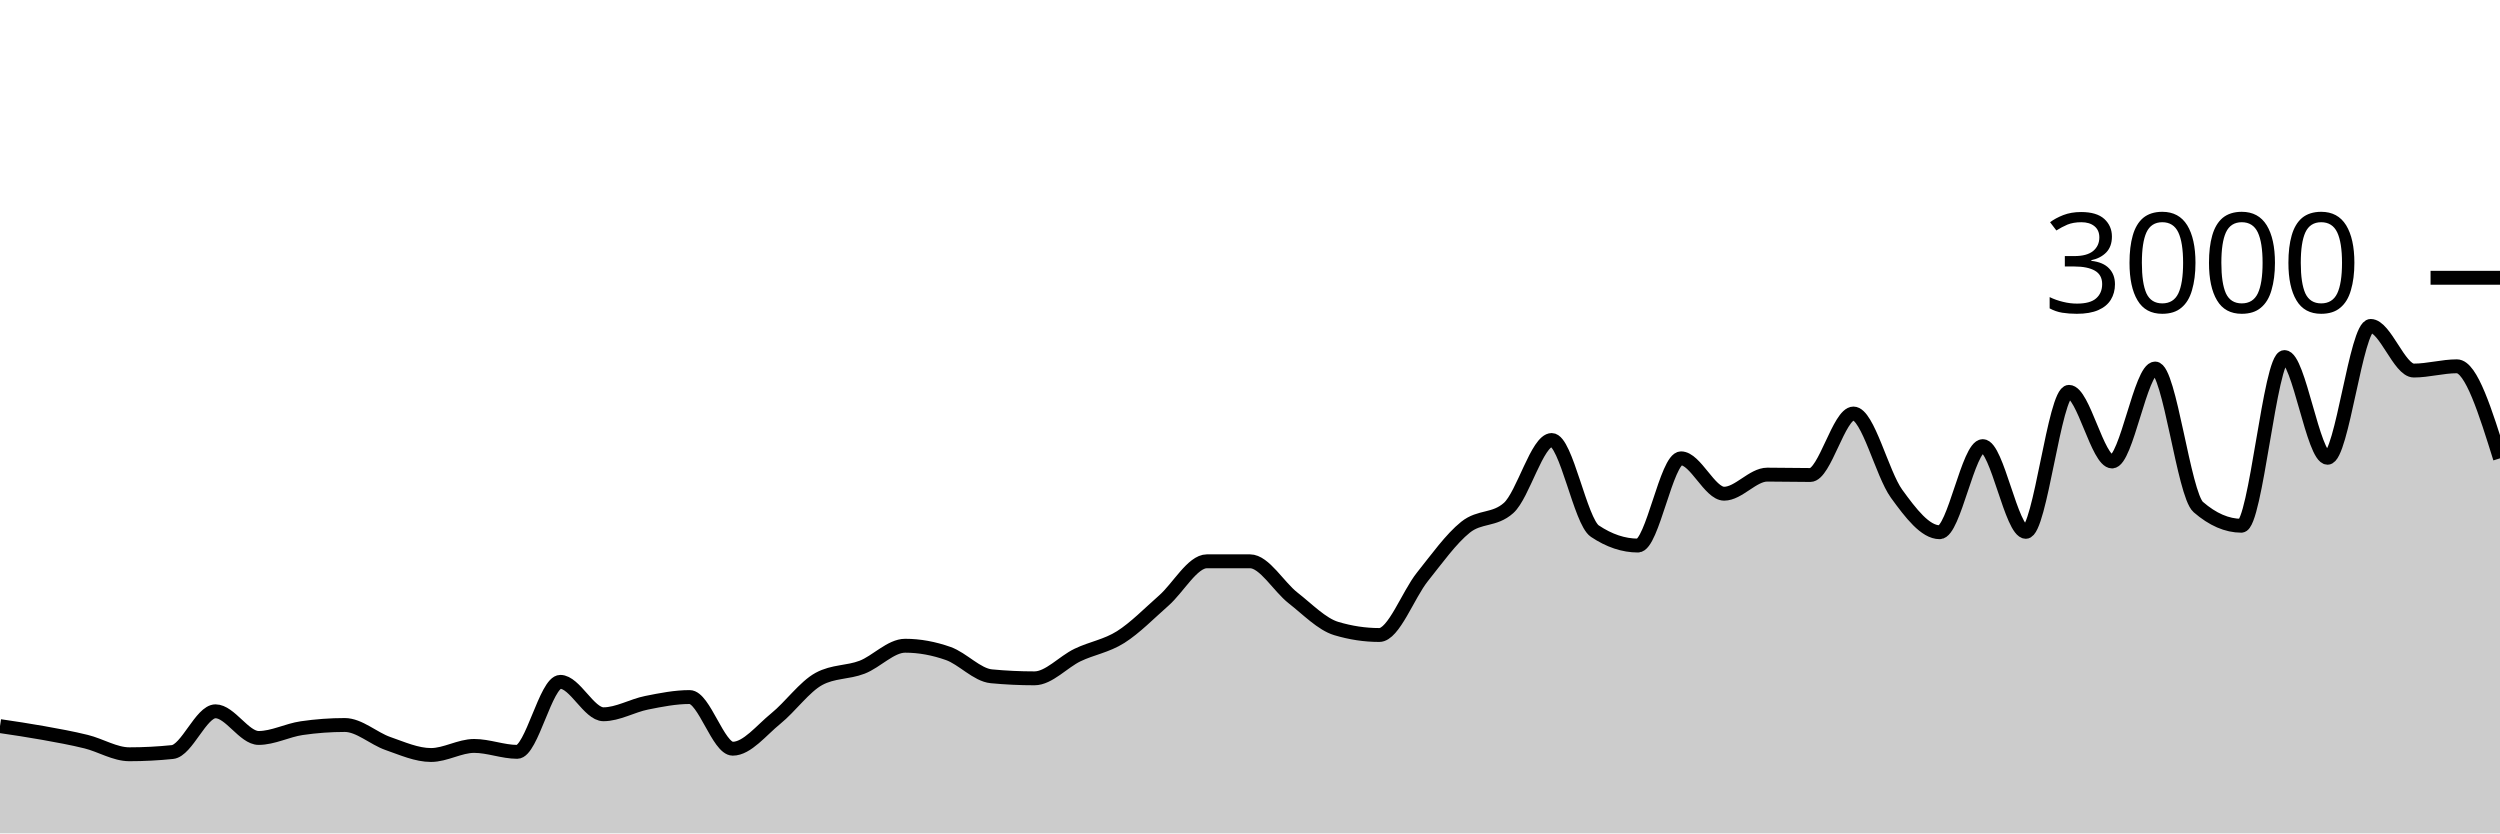
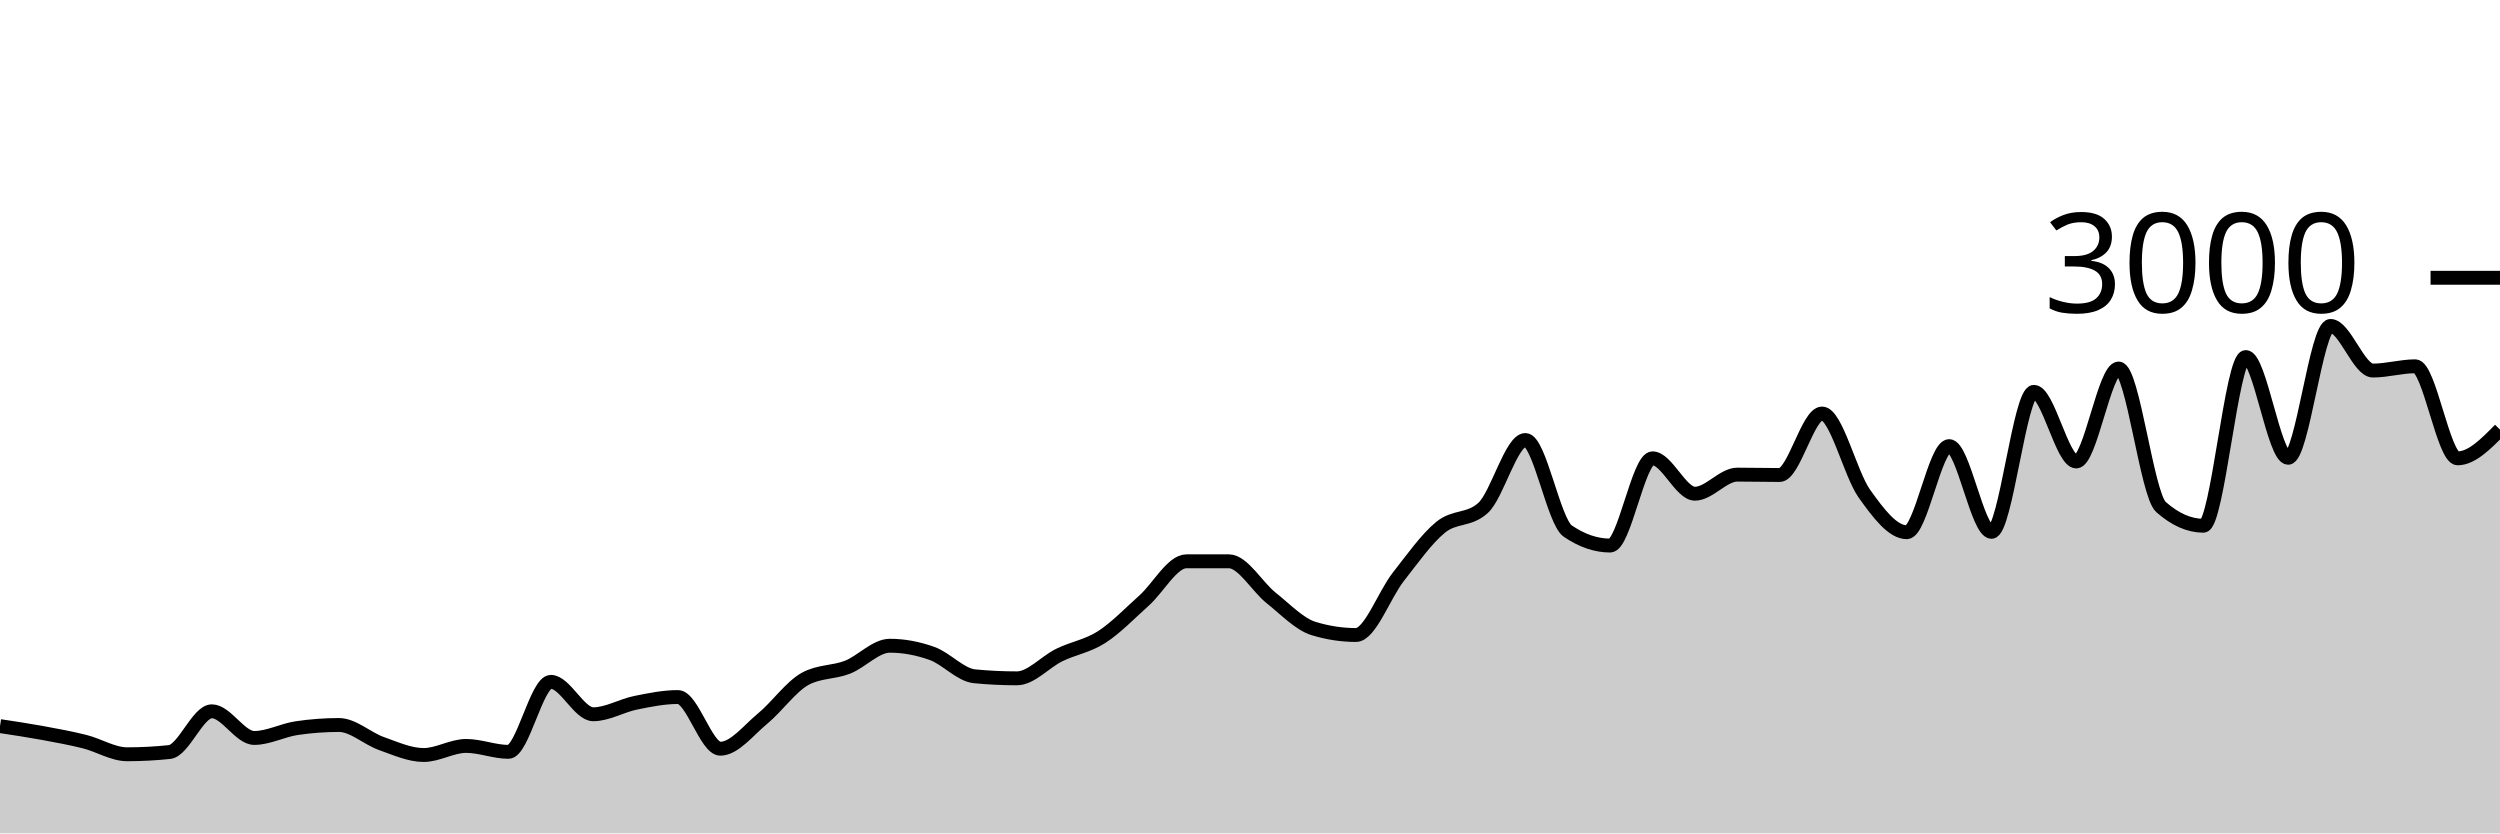
<svg xmlns="http://www.w3.org/2000/svg" viewBox="0 0 180 60">
  <g transform="translate(0,20)">
-     <path class="area" fill="rgba(0, 0, 0, 0.2)" d="M0,32.28C1.034,32.433,2.069,32.587,3.103,32.773C4.138,32.96,5.172,33.144,6.207,33.4C7.241,33.656,8.276,34.307,9.31,34.307C10.345,34.307,11.379,34.253,12.414,34.147C13.448,34.04,14.483,31.213,15.517,31.213C16.552,31.213,17.586,33.133,18.621,33.133C19.655,33.133,20.69,32.578,21.724,32.427C22.759,32.276,23.793,32.2,24.828,32.2C25.862,32.2,26.897,33.173,27.931,33.533C28.966,33.893,30,34.36,31.034,34.36C32.069,34.36,33.103,33.707,34.138,33.707C35.172,33.707,36.207,34.133,37.241,34.133C38.276,34.133,39.31,29.093,40.345,29.093C41.379,29.093,42.414,31.427,43.448,31.427C44.483,31.427,45.517,30.807,46.552,30.6C47.586,30.393,48.621,30.187,49.655,30.187C50.69,30.187,51.724,33.907,52.759,33.907C53.793,33.907,54.828,32.571,55.862,31.733C56.897,30.896,57.931,29.44,58.966,28.88C60,28.32,61.034,28.438,62.069,28.04C63.103,27.642,64.138,26.493,65.172,26.493C66.207,26.493,67.241,26.687,68.276,27.053C69.31,27.42,70.345,28.596,71.379,28.693C72.414,28.791,73.448,28.84,74.483,28.84C75.517,28.84,76.552,27.656,77.586,27.16C78.621,26.664,79.655,26.52,80.69,25.867C81.724,25.213,82.759,24.149,83.793,23.24C84.828,22.331,85.862,20.413,86.897,20.413C87.931,20.413,88.966,20.413,90,20.413C91.034,20.413,92.069,22.247,93.103,23.053C94.138,23.86,95.172,24.942,96.207,25.253C97.241,25.564,98.276,25.72,99.31,25.72C100.345,25.72,101.379,22.827,102.414,21.533C103.448,20.24,104.483,18.787,105.517,17.96C106.552,17.133,107.586,17.498,108.621,16.573C109.655,15.649,110.69,11.68,111.724,11.68C112.759,11.68,113.793,17.547,114.828,18.24C115.862,18.933,116.897,19.28,117.931,19.28C118.966,19.28,120,13,121.034,13C122.069,13,123.103,15.547,124.138,15.547C125.172,15.547,126.207,14.173,127.241,14.173C128.276,14.173,129.31,14.2,130.345,14.2C131.379,14.2,132.414,9.773,133.448,9.773C134.483,9.773,135.517,14.122,136.552,15.547C137.586,16.971,138.621,18.32,139.655,18.32C140.69,18.32,141.724,12.12,142.759,12.12C143.793,12.12,144.828,18.293,145.862,18.293C146.897,18.293,147.931,8.213,148.966,8.213C150,8.213,151.034,13.227,152.069,13.227C153.103,13.227,154.138,6.533,155.172,6.533C156.207,6.533,157.241,15.609,158.276,16.507C159.31,17.404,160.345,17.853,161.379,17.853C162.414,17.853,163.448,5.707,164.483,5.707C165.517,5.707,166.552,12.96,167.586,12.96C168.621,12.96,169.655,3.467,170.69,3.467C171.724,3.467,172.759,6.68,173.793,6.68C174.828,6.68,175.862,6.373,176.897,6.373C177.931,6.373,178.966,9.687,180,13L180,40C178.966,40,177.931,40,176.897,40C175.862,40,174.828,40,173.793,40C172.759,40,171.724,40,170.69,40C169.655,40,168.621,40,167.586,40C166.552,40,165.517,40,164.483,40C163.448,40,162.414,40,161.379,40C160.345,40,159.31,40,158.276,40C157.241,40,156.207,40,155.172,40C154.138,40,153.103,40,152.069,40C151.034,40,150,40,148.966,40C147.931,40,146.897,40,145.862,40C144.828,40,143.793,40,142.759,40C141.724,40,140.69,40,139.655,40C138.621,40,137.586,40,136.552,40C135.517,40,134.483,40,133.448,40C132.414,40,131.379,40,130.345,40C129.31,40,128.276,40,127.241,40C126.207,40,125.172,40,124.138,40C123.103,40,122.069,40,121.034,40C120,40,118.966,40,117.931,40C116.897,40,115.862,40,114.828,40C113.793,40,112.759,40,111.724,40C110.69,40,109.655,40,108.621,40C107.586,40,106.552,40,105.517,40C104.483,40,103.448,40,102.414,40C101.379,40,100.345,40,99.31,40C98.276,40,97.241,40,96.207,40C95.172,40,94.138,40,93.103,40C92.069,40,91.034,40,90,40C88.966,40,87.931,40,86.897,40C85.862,40,84.828,40,83.793,40C82.759,40,81.724,40,80.69,40C79.655,40,78.621,40,77.586,40C76.552,40,75.517,40,74.483,40C73.448,40,72.414,40,71.379,40C70.345,40,69.31,40,68.276,40C67.241,40,66.207,40,65.172,40C64.138,40,63.103,40,62.069,40C61.034,40,60,40,58.966,40C57.931,40,56.897,40,55.862,40C54.828,40,53.793,40,52.759,40C51.724,40,50.69,40,49.655,40C48.621,40,47.586,40,46.552,40C45.517,40,44.483,40,43.448,40C42.414,40,41.379,40,40.345,40C39.31,40,38.276,40,37.241,40C36.207,40,35.172,40,34.138,40C33.103,40,32.069,40,31.034,40C30,40,28.966,40,27.931,40C26.897,40,25.862,40,24.828,40C23.793,40,22.759,40,21.724,40C20.69,40,19.655,40,18.621,40C17.586,40,16.552,40,15.517,40C14.483,40,13.448,40,12.414,40C11.379,40,10.345,40,9.31,40C8.276,40,7.241,40,6.207,40C5.172,40,4.138,40,3.103,40C2.069,40,1.034,40,0,40Z" />
-     <path class="line" stroke="black" fill="none" d="M0,32.28C1.034,32.433,2.069,32.587,3.103,32.773C4.138,32.96,5.172,33.144,6.207,33.4C7.241,33.656,8.276,34.307,9.31,34.307C10.345,34.307,11.379,34.253,12.414,34.147C13.448,34.04,14.483,31.213,15.517,31.213C16.552,31.213,17.586,33.133,18.621,33.133C19.655,33.133,20.69,32.578,21.724,32.427C22.759,32.276,23.793,32.2,24.828,32.2C25.862,32.2,26.897,33.173,27.931,33.533C28.966,33.893,30,34.36,31.034,34.36C32.069,34.36,33.103,33.707,34.138,33.707C35.172,33.707,36.207,34.133,37.241,34.133C38.276,34.133,39.31,29.093,40.345,29.093C41.379,29.093,42.414,31.427,43.448,31.427C44.483,31.427,45.517,30.807,46.552,30.6C47.586,30.393,48.621,30.187,49.655,30.187C50.69,30.187,51.724,33.907,52.759,33.907C53.793,33.907,54.828,32.571,55.862,31.733C56.897,30.896,57.931,29.44,58.966,28.88C60,28.32,61.034,28.438,62.069,28.04C63.103,27.642,64.138,26.493,65.172,26.493C66.207,26.493,67.241,26.687,68.276,27.053C69.31,27.42,70.345,28.596,71.379,28.693C72.414,28.791,73.448,28.84,74.483,28.84C75.517,28.84,76.552,27.656,77.586,27.16C78.621,26.664,79.655,26.52,80.69,25.867C81.724,25.213,82.759,24.149,83.793,23.24C84.828,22.331,85.862,20.413,86.897,20.413C87.931,20.413,88.966,20.413,90,20.413C91.034,20.413,92.069,22.247,93.103,23.053C94.138,23.86,95.172,24.942,96.207,25.253C97.241,25.564,98.276,25.72,99.31,25.72C100.345,25.72,101.379,22.827,102.414,21.533C103.448,20.24,104.483,18.787,105.517,17.96C106.552,17.133,107.586,17.498,108.621,16.573C109.655,15.649,110.69,11.68,111.724,11.68C112.759,11.68,113.793,17.547,114.828,18.24C115.862,18.933,116.897,19.28,117.931,19.28C118.966,19.28,120,13,121.034,13C122.069,13,123.103,15.547,124.138,15.547C125.172,15.547,126.207,14.173,127.241,14.173C128.276,14.173,129.31,14.2,130.345,14.2C131.379,14.2,132.414,9.773,133.448,9.773C134.483,9.773,135.517,14.122,136.552,15.547C137.586,16.971,138.621,18.32,139.655,18.32C140.69,18.32,141.724,12.12,142.759,12.12C143.793,12.12,144.828,18.293,145.862,18.293C146.897,18.293,147.931,8.213,148.966,8.213C150,8.213,151.034,13.227,152.069,13.227C153.103,13.227,154.138,6.533,155.172,6.533C156.207,6.533,157.241,15.609,158.276,16.507C159.31,17.404,160.345,17.853,161.379,17.853C162.414,17.853,163.448,5.707,164.483,5.707C165.517,5.707,166.552,12.96,167.586,12.96C168.621,12.96,169.655,3.467,170.69,3.467C171.724,3.467,172.759,6.68,173.793,6.68C174.828,6.68,175.862,6.373,176.897,6.373C177.931,6.373,178.966,9.687,180,13" />
+     <path class="area" fill="rgba(0, 0, 0, 0.2)" d="M0,32.28C1.017,32.433,2.034,32.587,3.051,32.773C4.068,32.96,5.085,33.144,6.102,33.4C7.119,33.656,8.136,34.307,9.153,34.307C10.169,34.307,11.186,34.253,12.203,34.147C13.22,34.04,14.237,31.213,15.254,31.213C16.271,31.213,17.288,33.133,18.305,33.133C19.322,33.133,20.339,32.578,21.356,32.427C22.373,32.276,23.39,32.2,24.407,32.2C25.424,32.2,26.441,33.173,27.458,33.533C28.475,33.893,29.492,34.36,30.508,34.36C31.525,34.36,32.542,33.707,33.559,33.707C34.576,33.707,35.593,34.133,36.61,34.133C37.627,34.133,38.644,29.093,39.661,29.093C40.678,29.093,41.695,31.427,42.712,31.427C43.729,31.427,44.746,30.807,45.763,30.6C46.78,30.393,47.797,30.187,48.814,30.187C49.831,30.187,50.847,33.907,51.864,33.907C52.881,33.907,53.898,32.571,54.915,31.733C55.932,30.896,56.949,29.44,57.966,28.88C58.983,28.32,60,28.438,61.017,28.04C62.034,27.642,63.051,26.493,64.068,26.493C65.085,26.493,66.102,26.687,67.119,27.053C68.136,27.42,69.153,28.596,70.169,28.693C71.186,28.791,72.203,28.84,73.22,28.84C74.237,28.84,75.254,27.656,76.271,27.16C77.288,26.664,78.305,26.52,79.322,25.867C80.339,25.213,81.356,24.149,82.373,23.24C83.39,22.331,84.407,20.413,85.424,20.413C86.441,20.413,87.458,20.413,88.475,20.413C89.492,20.413,90.508,22.247,91.525,23.053C92.542,23.86,93.559,24.942,94.576,25.253C95.593,25.564,96.61,25.72,97.627,25.72C98.644,25.72,99.661,22.827,100.678,21.533C101.695,20.24,102.712,18.787,103.729,17.96C104.746,17.133,105.763,17.498,106.78,16.573C107.797,15.649,108.814,11.68,109.831,11.68C110.847,11.68,111.864,17.547,112.881,18.24C113.898,18.933,114.915,19.28,115.932,19.28C116.949,19.28,117.966,13,118.983,13C120,13,121.017,15.547,122.034,15.547C123.051,15.547,124.068,14.173,125.085,14.173C126.102,14.173,127.119,14.2,128.136,14.2C129.153,14.2,130.169,9.773,131.186,9.773C132.203,9.773,133.22,14.122,134.237,15.547C135.254,16.971,136.271,18.32,137.288,18.32C138.305,18.32,139.322,12.12,140.339,12.12C141.356,12.12,142.373,18.293,143.39,18.293C144.407,18.293,145.424,8.213,146.441,8.213C147.458,8.213,148.475,13.227,149.492,13.227C150.508,13.227,151.525,6.533,152.542,6.533C153.559,6.533,154.576,15.609,155.593,16.507C156.61,17.404,157.627,17.853,158.644,17.853C159.661,17.853,160.678,5.707,161.695,5.707C162.712,5.707,163.729,12.96,164.746,12.96C165.763,12.96,166.78,3.467,167.797,3.467C168.814,3.467,169.831,6.68,170.847,6.68C171.864,6.68,172.881,6.373,173.898,6.373C174.915,6.373,175.932,13,176.949,13C177.966,13,178.983,11.967,180,10.933L180,40C178.983,40,177.966,40,176.949,40C175.932,40,174.915,40,173.898,40C172.881,40,171.864,40,170.847,40C169.831,40,168.814,40,167.797,40C166.78,40,165.763,40,164.746,40C163.729,40,162.712,40,161.695,40C160.678,40,159.661,40,158.644,40C157.627,40,156.61,40,155.593,40C154.576,40,153.559,40,152.542,40C151.525,40,150.508,40,149.492,40C148.475,40,147.458,40,146.441,40C145.424,40,144.407,40,143.39,40C142.373,40,141.356,40,140.339,40C139.322,40,138.305,40,137.288,40C136.271,40,135.254,40,134.237,40C133.22,40,132.203,40,131.186,40C130.169,40,129.153,40,128.136,40C127.119,40,126.102,40,125.085,40C124.068,40,123.051,40,122.034,40C121.017,40,120,40,118.983,40C117.966,40,116.949,40,115.932,40C114.915,40,113.898,40,112.881,40C111.864,40,110.847,40,109.831,40C108.814,40,107.797,40,106.78,40C105.763,40,104.746,40,103.729,40C102.712,40,101.695,40,100.678,40C99.661,40,98.644,40,97.627,40C96.61,40,95.593,40,94.576,40C93.559,40,92.542,40,91.525,40C90.508,40,89.492,40,88.475,40C87.458,40,86.441,40,85.424,40C84.407,40,83.39,40,82.373,40C81.356,40,80.339,40,79.322,40C78.305,40,77.288,40,76.271,40C75.254,40,74.237,40,73.22,40C72.203,40,71.186,40,70.169,40C69.153,40,68.136,40,67.119,40C66.102,40,65.085,40,64.068,40C63.051,40,62.034,40,61.017,40C60,40,58.983,40,57.966,40C56.949,40,55.932,40,54.915,40C53.898,40,52.881,40,51.864,40C50.847,40,49.831,40,48.814,40C47.797,40,46.78,40,45.763,40C44.746,40,43.729,40,42.712,40C41.695,40,40.678,40,39.661,40C38.644,40,37.627,40,36.61,40C35.593,40,34.576,40,33.559,40C32.542,40,31.525,40,30.508,40C29.492,40,28.475,40,27.458,40C26.441,40,25.424,40,24.407,40C23.39,40,22.373,40,21.356,40C20.339,40,19.322,40,18.305,40C17.288,40,16.271,40,15.254,40C14.237,40,13.22,40,12.203,40C11.186,40,10.169,40,9.153,40C8.136,40,7.119,40,6.102,40C5.085,40,4.068,40,3.051,40C2.034,40,1.017,40,0,40Z" />
+     <path class="line" stroke="black" fill="none" d="M0,32.28C1.017,32.433,2.034,32.587,3.051,32.773C4.068,32.96,5.085,33.144,6.102,33.4C7.119,33.656,8.136,34.307,9.153,34.307C10.169,34.307,11.186,34.253,12.203,34.147C13.22,34.04,14.237,31.213,15.254,31.213C16.271,31.213,17.288,33.133,18.305,33.133C19.322,33.133,20.339,32.578,21.356,32.427C22.373,32.276,23.39,32.2,24.407,32.2C25.424,32.2,26.441,33.173,27.458,33.533C28.475,33.893,29.492,34.36,30.508,34.36C31.525,34.36,32.542,33.707,33.559,33.707C34.576,33.707,35.593,34.133,36.61,34.133C37.627,34.133,38.644,29.093,39.661,29.093C40.678,29.093,41.695,31.427,42.712,31.427C43.729,31.427,44.746,30.807,45.763,30.6C46.78,30.393,47.797,30.187,48.814,30.187C49.831,30.187,50.847,33.907,51.864,33.907C52.881,33.907,53.898,32.571,54.915,31.733C55.932,30.896,56.949,29.44,57.966,28.88C58.983,28.32,60,28.438,61.017,28.04C62.034,27.642,63.051,26.493,64.068,26.493C65.085,26.493,66.102,26.687,67.119,27.053C68.136,27.42,69.153,28.596,70.169,28.693C71.186,28.791,72.203,28.84,73.22,28.84C74.237,28.84,75.254,27.656,76.271,27.16C77.288,26.664,78.305,26.52,79.322,25.867C80.339,25.213,81.356,24.149,82.373,23.24C83.39,22.331,84.407,20.413,85.424,20.413C86.441,20.413,87.458,20.413,88.475,20.413C89.492,20.413,90.508,22.247,91.525,23.053C92.542,23.86,93.559,24.942,94.576,25.253C95.593,25.564,96.61,25.72,97.627,25.72C98.644,25.72,99.661,22.827,100.678,21.533C101.695,20.24,102.712,18.787,103.729,17.96C104.746,17.133,105.763,17.498,106.78,16.573C107.797,15.649,108.814,11.68,109.831,11.68C110.847,11.68,111.864,17.547,112.881,18.24C113.898,18.933,114.915,19.28,115.932,19.28C116.949,19.28,117.966,13,118.983,13C120,13,121.017,15.547,122.034,15.547C123.051,15.547,124.068,14.173,125.085,14.173C126.102,14.173,127.119,14.2,128.136,14.2C129.153,14.2,130.169,9.773,131.186,9.773C132.203,9.773,133.22,14.122,134.237,15.547C135.254,16.971,136.271,18.32,137.288,18.32C138.305,18.32,139.322,12.12,140.339,12.12C141.356,12.12,142.373,18.293,143.39,18.293C144.407,18.293,145.424,8.213,146.441,8.213C147.458,8.213,148.475,13.227,149.492,13.227C150.508,13.227,151.525,6.533,152.542,6.533C153.559,6.533,154.576,15.609,155.593,16.507C156.61,17.404,157.627,17.853,158.644,17.853C159.661,17.853,160.678,5.707,161.695,5.707C162.712,5.707,163.729,12.96,164.746,12.96C165.763,12.96,166.78,3.467,167.797,3.467C168.814,3.467,169.831,6.68,170.847,6.68C171.864,6.68,172.881,6.373,173.898,6.373C174.915,6.373,175.932,13,176.949,13C177.966,13,178.983,11.967,180,10.933" />
    <path class="axis-ceiling" stroke-width="1" stroke="black" fill="none" d="M175,0L180,0" />
    <text class="axis-ceiling-label" font-family="sans-serif" text-anchor="end" font-size="10px" x="170" y="2.5">3000</text>
  </g>
</svg>
